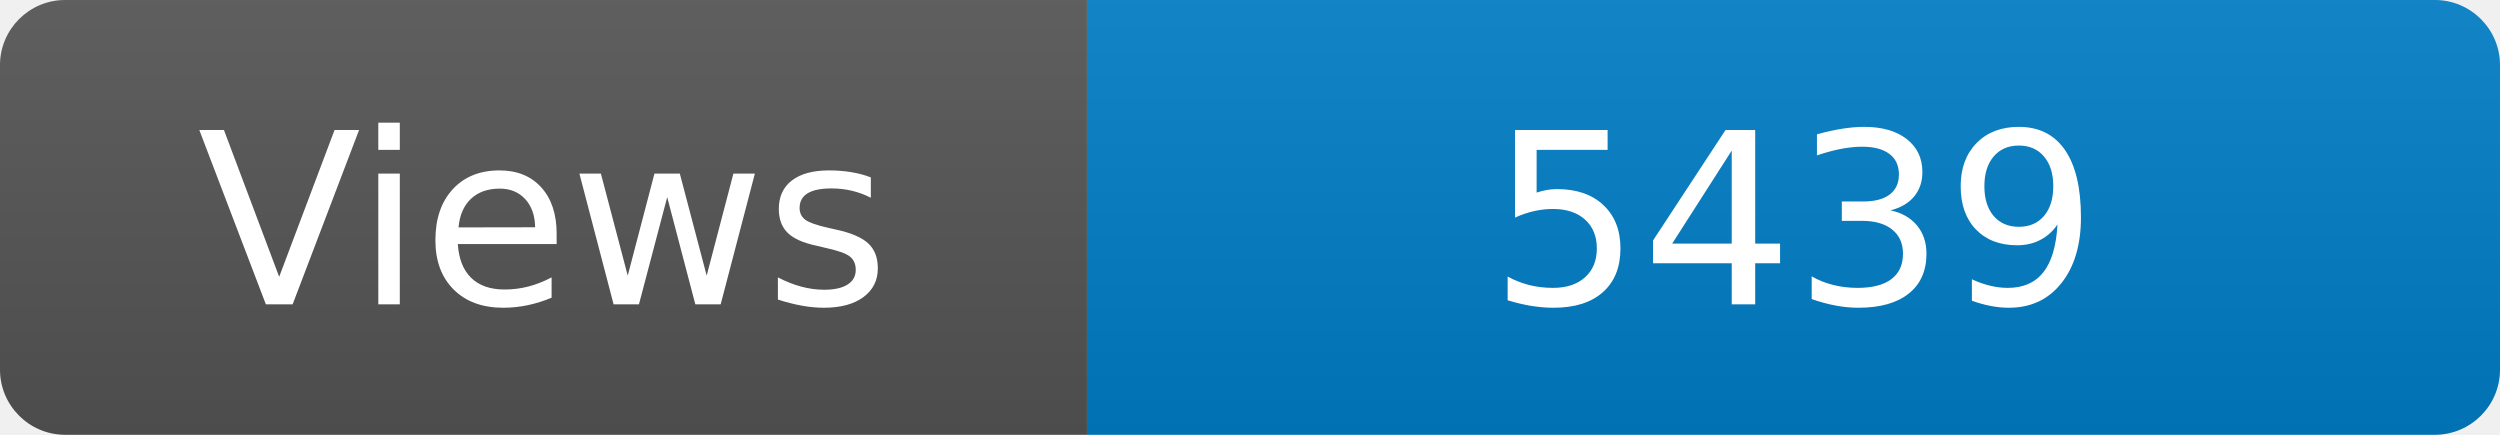
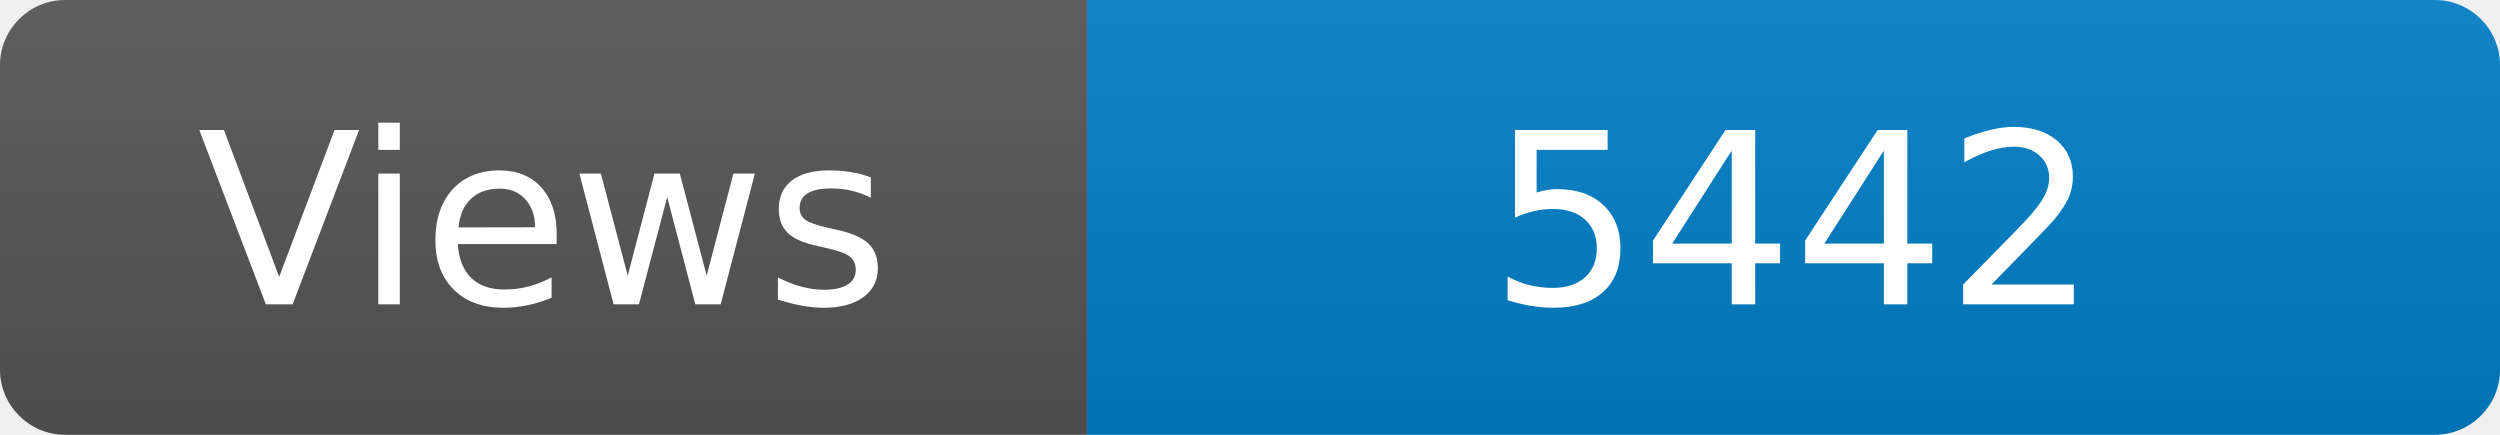
<svg xmlns="http://www.w3.org/2000/svg" width="115" height="20" role="img" aria-label="Maintained?: yes">
  <linearGradient id="s" x2="0" y2="100%">
    <stop offset="0" stop-color="#bbb" stop-opacity=".1" />
    <stop offset="1" stop-opacity=".1" />
  </linearGradient>
  <clipPath id="r">
    <rect width="115" height="20" rx="3" fill="#fff" />
  </clipPath>
  <g clip-path="url(#r)">
    <rect width="50" height="20" fill="#555" />
    <rect x="50" width="160" height="20" fill="#007ec6" />
    <rect width="115" height="20" fill="url(#s)" />
  </g>
  <g fill="#fff" text-anchor="middle" font-family="Verdana,Geneva,DejaVu Sans,sans-serif" font-size="110">
    <text x="250" y="140" transform="scale(.1)" fill="#fff">Views</text>
-     <text x="825" y="140" transform="scale(.1)" fill="#fff">5439</text>
+     <text x="825" y="140" transform="scale(.1)" fill="#fff">5442</text>
  </g>
</svg>
